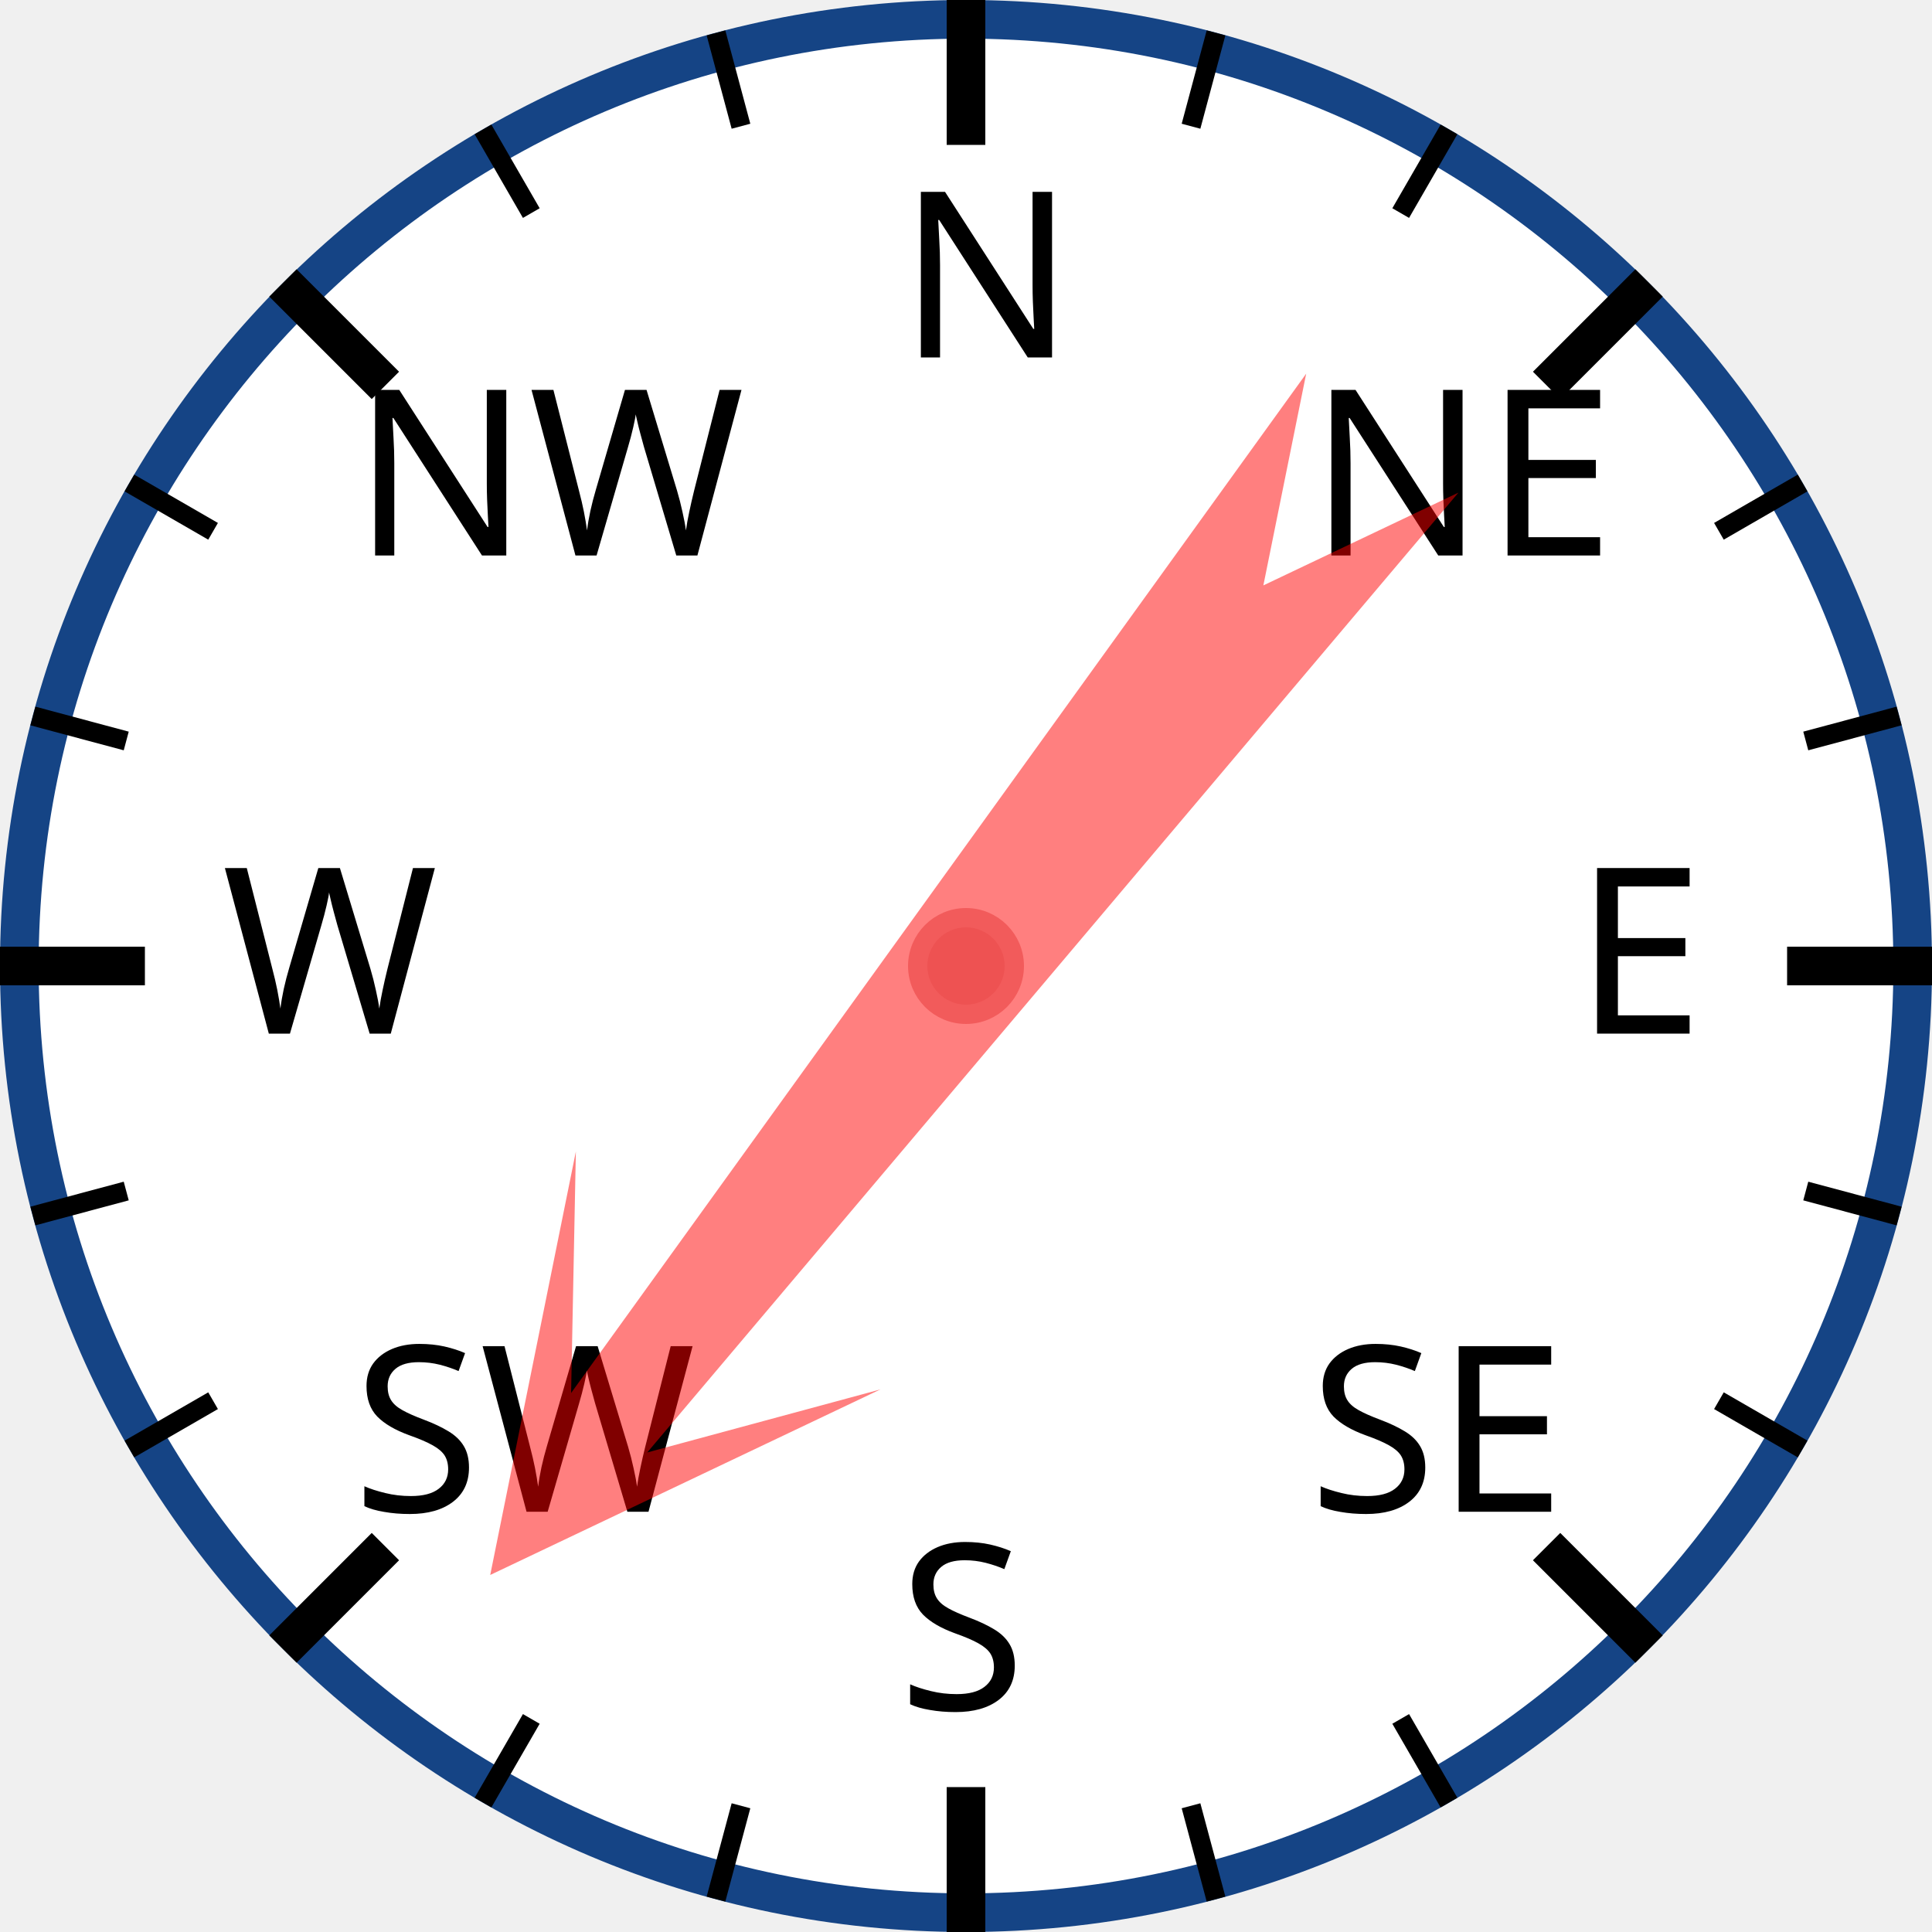
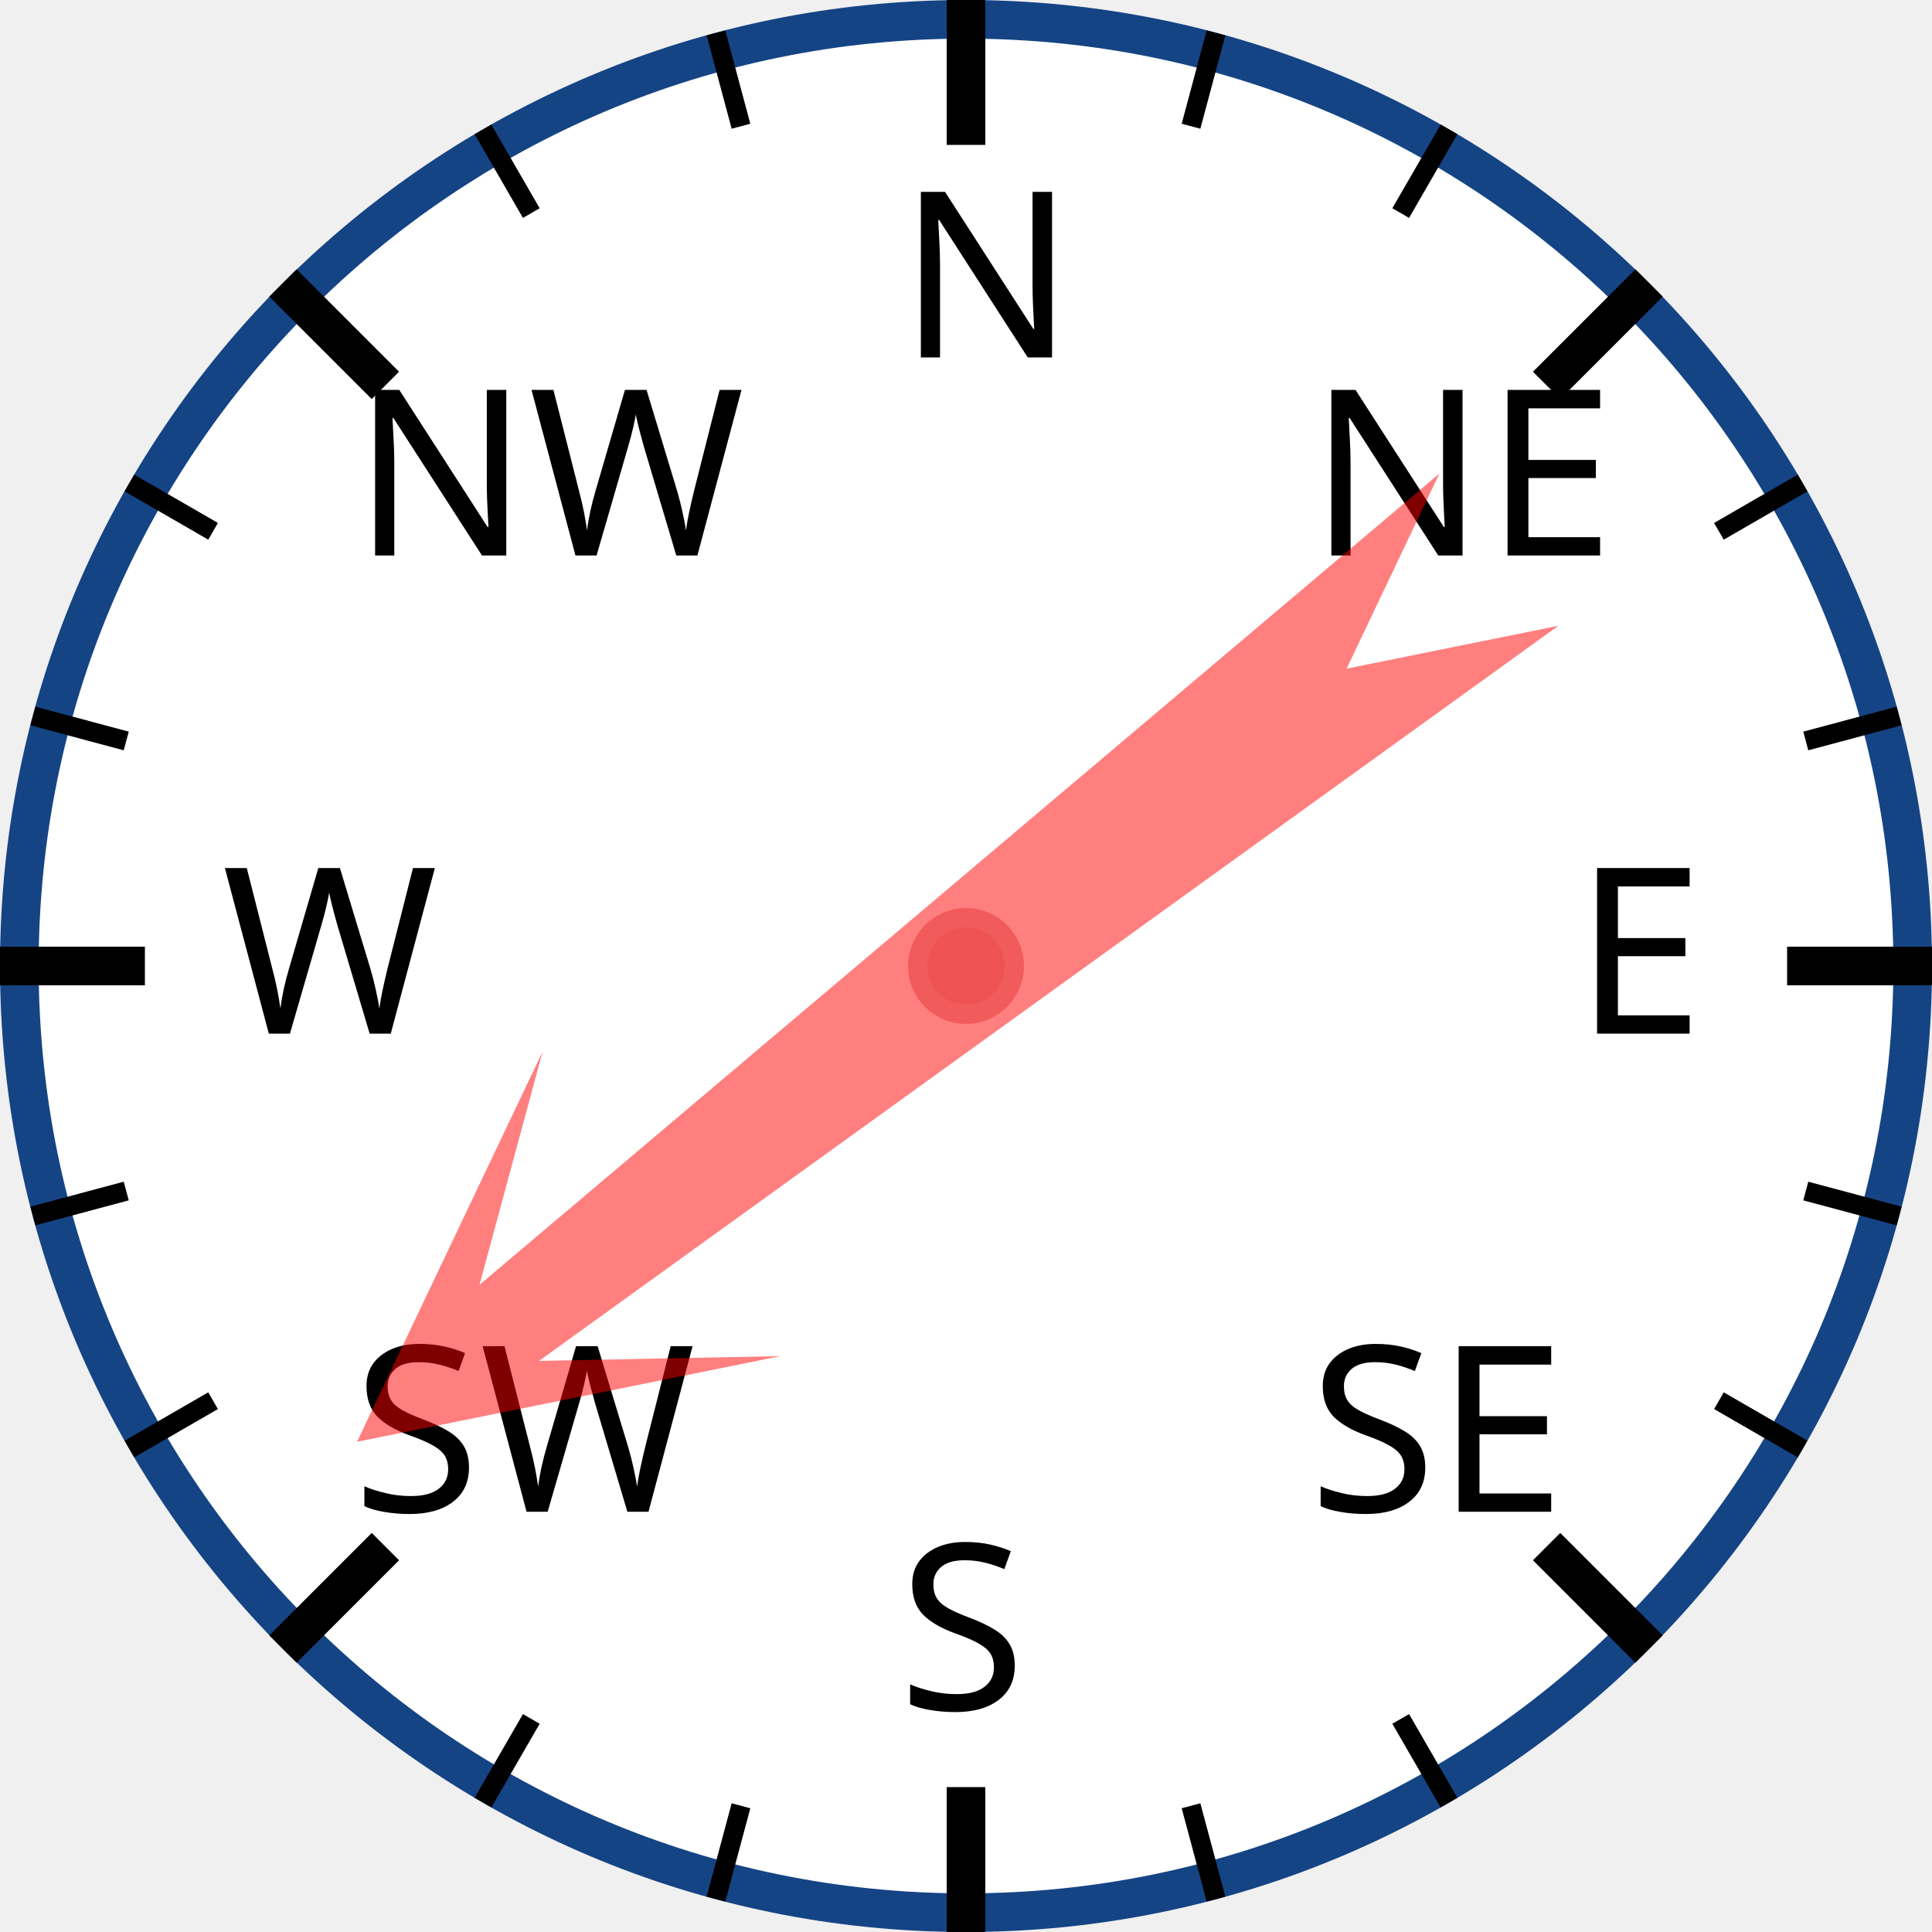
<svg xmlns="http://www.w3.org/2000/svg" width="120px" height="120px" viewBox="0 0 200 200">
  <circle cx="100" cy="100" r="98" style="fill: white; stroke: #154485; stroke-width: 4;" />
  <text x="93.0" y="37.0" style="font-family: sans-serif; font-size: 18pt;">N</text>
  <line x1="100.0" y1="0.0" x2="100.0" y2="15.0" style="stroke: black; stroke-width: 4;" />
  <line x1="74.118" y1="3.407" x2="76.706" y2="13.067" style="stroke: black; stroke-width: 2;" />
  <line x1="50" y1="13.397" x2="55" y2="22.058" style="stroke: black; stroke-width: 2;" />
  <text x="36.503" y="57.503" style="font-family: sans-serif; font-size: 18pt;">NW</text>
  <line x1="29.289" y1="29.289" x2="39.896" y2="39.896" style="stroke: black; stroke-width: 4;" />
  <line x1="13.397" y1="50" x2="22.058" y2="55" style="stroke: black; stroke-width: 2;" />
  <line x1="3.407" y1="74.118" x2="13.067" y2="76.706" style="stroke: black; stroke-width: 2;" />
  <text x="23.0" y="107.0" style="font-family: sans-serif; font-size: 18pt;">W</text>
  <line x1="0.0" y1="100.0" x2="15.0" y2="100.0" style="stroke: black; stroke-width: 4;" />
  <line x1="3.407" y1="125.882" x2="13.067" y2="123.294" style="stroke: black; stroke-width: 2;" />
  <line x1="13.397" y1="150" x2="22.058" y2="145" style="stroke: black; stroke-width: 2;" />
  <text x="36.503" y="156.497" style="font-family: sans-serif; font-size: 18pt;">SW</text>
  <line x1="29.289" y1="170.711" x2="39.896" y2="160.104" style="stroke: black; stroke-width: 4;" />
  <line x1="50" y1="186.603" x2="55" y2="177.942" style="stroke: black; stroke-width: 2;" />
  <line x1="74.118" y1="196.593" x2="76.706" y2="186.933" style="stroke: black; stroke-width: 2;" />
  <text x="93" y="177.0" style="font-family: sans-serif; font-size: 18pt;">S</text>
  <line x1="100" y1="200.0" x2="100" y2="185.0" style="stroke: black; stroke-width: 4;" />
  <line x1="125.882" y1="196.593" x2="123.294" y2="186.933" style="stroke: black; stroke-width: 2;" />
  <line x1="150.0" y1="186.603" x2="145.0" y2="177.942" style="stroke: black; stroke-width: 2;" />
  <text x="135.497" y="156.497" style="font-family: sans-serif; font-size: 18pt;">SE</text>
  <line x1="170.711" y1="170.711" x2="160.104" y2="160.104" style="stroke: black; stroke-width: 4;" />
  <line x1="186.603" y1="150" x2="177.942" y2="145" style="stroke: black; stroke-width: 2;" />
  <line x1="196.593" y1="125.882" x2="186.933" y2="123.294" style="stroke: black; stroke-width: 2;" />
  <text x="163.0" y="107" style="font-family: sans-serif; font-size: 18pt;">E</text>
  <line x1="200.0" y1="100" x2="185.0" y2="100" style="stroke: black; stroke-width: 4;" />
  <line x1="196.593" y1="74.118" x2="186.933" y2="76.706" style="stroke: black; stroke-width: 2;" />
  <line x1="186.603" y1="50" x2="177.942" y2="55" style="stroke: black; stroke-width: 2;" />
  <text x="135.497" y="57.503" style="font-family: sans-serif; font-size: 18pt;">NE</text>
  <line x1="170.711" y1="29.289" x2="160.104" y2="39.896" style="stroke: black; stroke-width: 4;" />
  <line x1="150" y1="13.397" x2="145" y2="22.058" style="stroke: black; stroke-width: 2;" />
  <line x1="125.882" y1="3.407" x2="123.294" y2="13.067" style="stroke: black; stroke-width: 2;" />
-   <polygon points="100 20 120 60 105 40 110 170 100 150 90 170 95 40 80 60" style="fill: red; fill-opacity: 0.5;" transform="rotate(218,100,100)" />
+   <polygon points="100 20 120 60 105 40 110 170 100 150 90 170 95 40 80 60" style="fill: red; fill-opacity: 0.5;" transform="rotate(232,100,100)" />
  <circle cx="100" cy="100" r="5" style="fill: #EE5252; stroke: #F25B5B; stroke-width: 2;" />
</svg>
